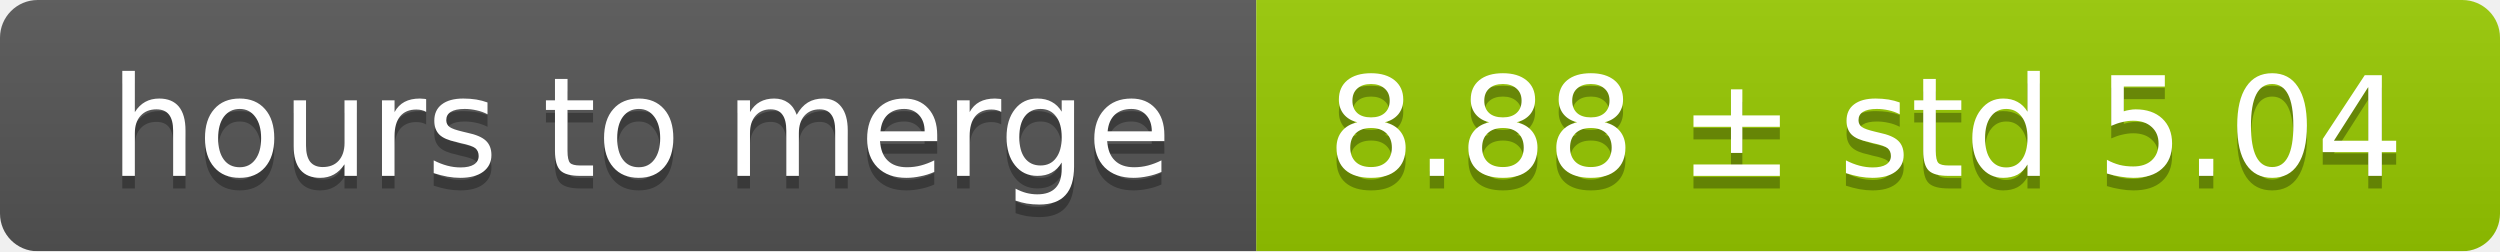
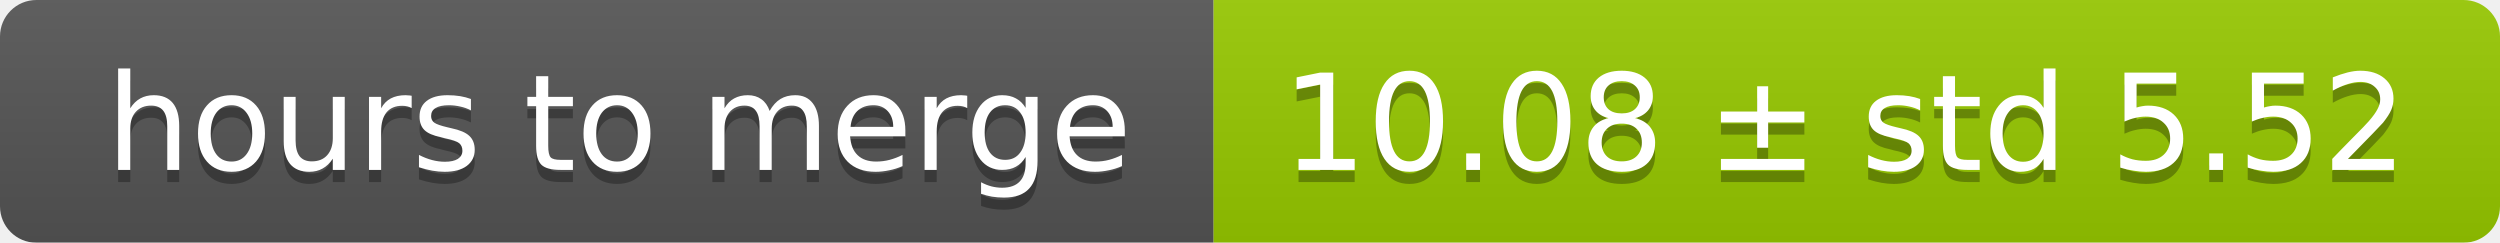
- <svg xmlns="http://www.w3.org/2000/svg" width="199" height="20">
+ <svg xmlns="http://www.w3.org/2000/svg" width="206" height="20">
  <linearGradient id="smooth" x2="0" y2="100%">
    <stop offset="0" stop-color="#bbb" stop-opacity=".1" />
    <stop offset="1" stop-opacity=".1" />
  </linearGradient>
  <mask id="round">
-     <rect width="199" height="20" rx="3" fill="#fff" />
+     <rect width="206" height="20" rx="3" fill="#fff" />
  </mask>
  <g mask="url(#round)">
    <rect width="100" height="20" fill="#555" />
-     <rect x="100" width="99" height="20" fill="#97ca00" />
-     <rect width="199" height="20" fill="url(#smooth)" />
+     <rect x="100" width="106" height="20" fill="#97ca00" />
+     <rect width="206" height="20" fill="url(#smooth)" />
  </g>
  <g fill="#fff" text-anchor="middle" font-family="DejaVu Sans,Verdana,Geneva,sans-serif" font-size="11">
    <text x="51" y="15" fill="#010101" fill-opacity=".3">hours to merge</text>
    <text x="51" y="14">hours to merge</text>
-     <text x="148.5" y="15" fill="#010101" fill-opacity=".3">8.88 ± std 5.04</text>
-     <text x="148.5" y="14">8.88 ± std 5.04</text>
+     <text x="152" y="15" fill="#010101" fill-opacity=".3">10.08 ± std 5.52</text>
+     <text x="152" y="14">10.08 ± std 5.52</text>
  </g>
</svg>
